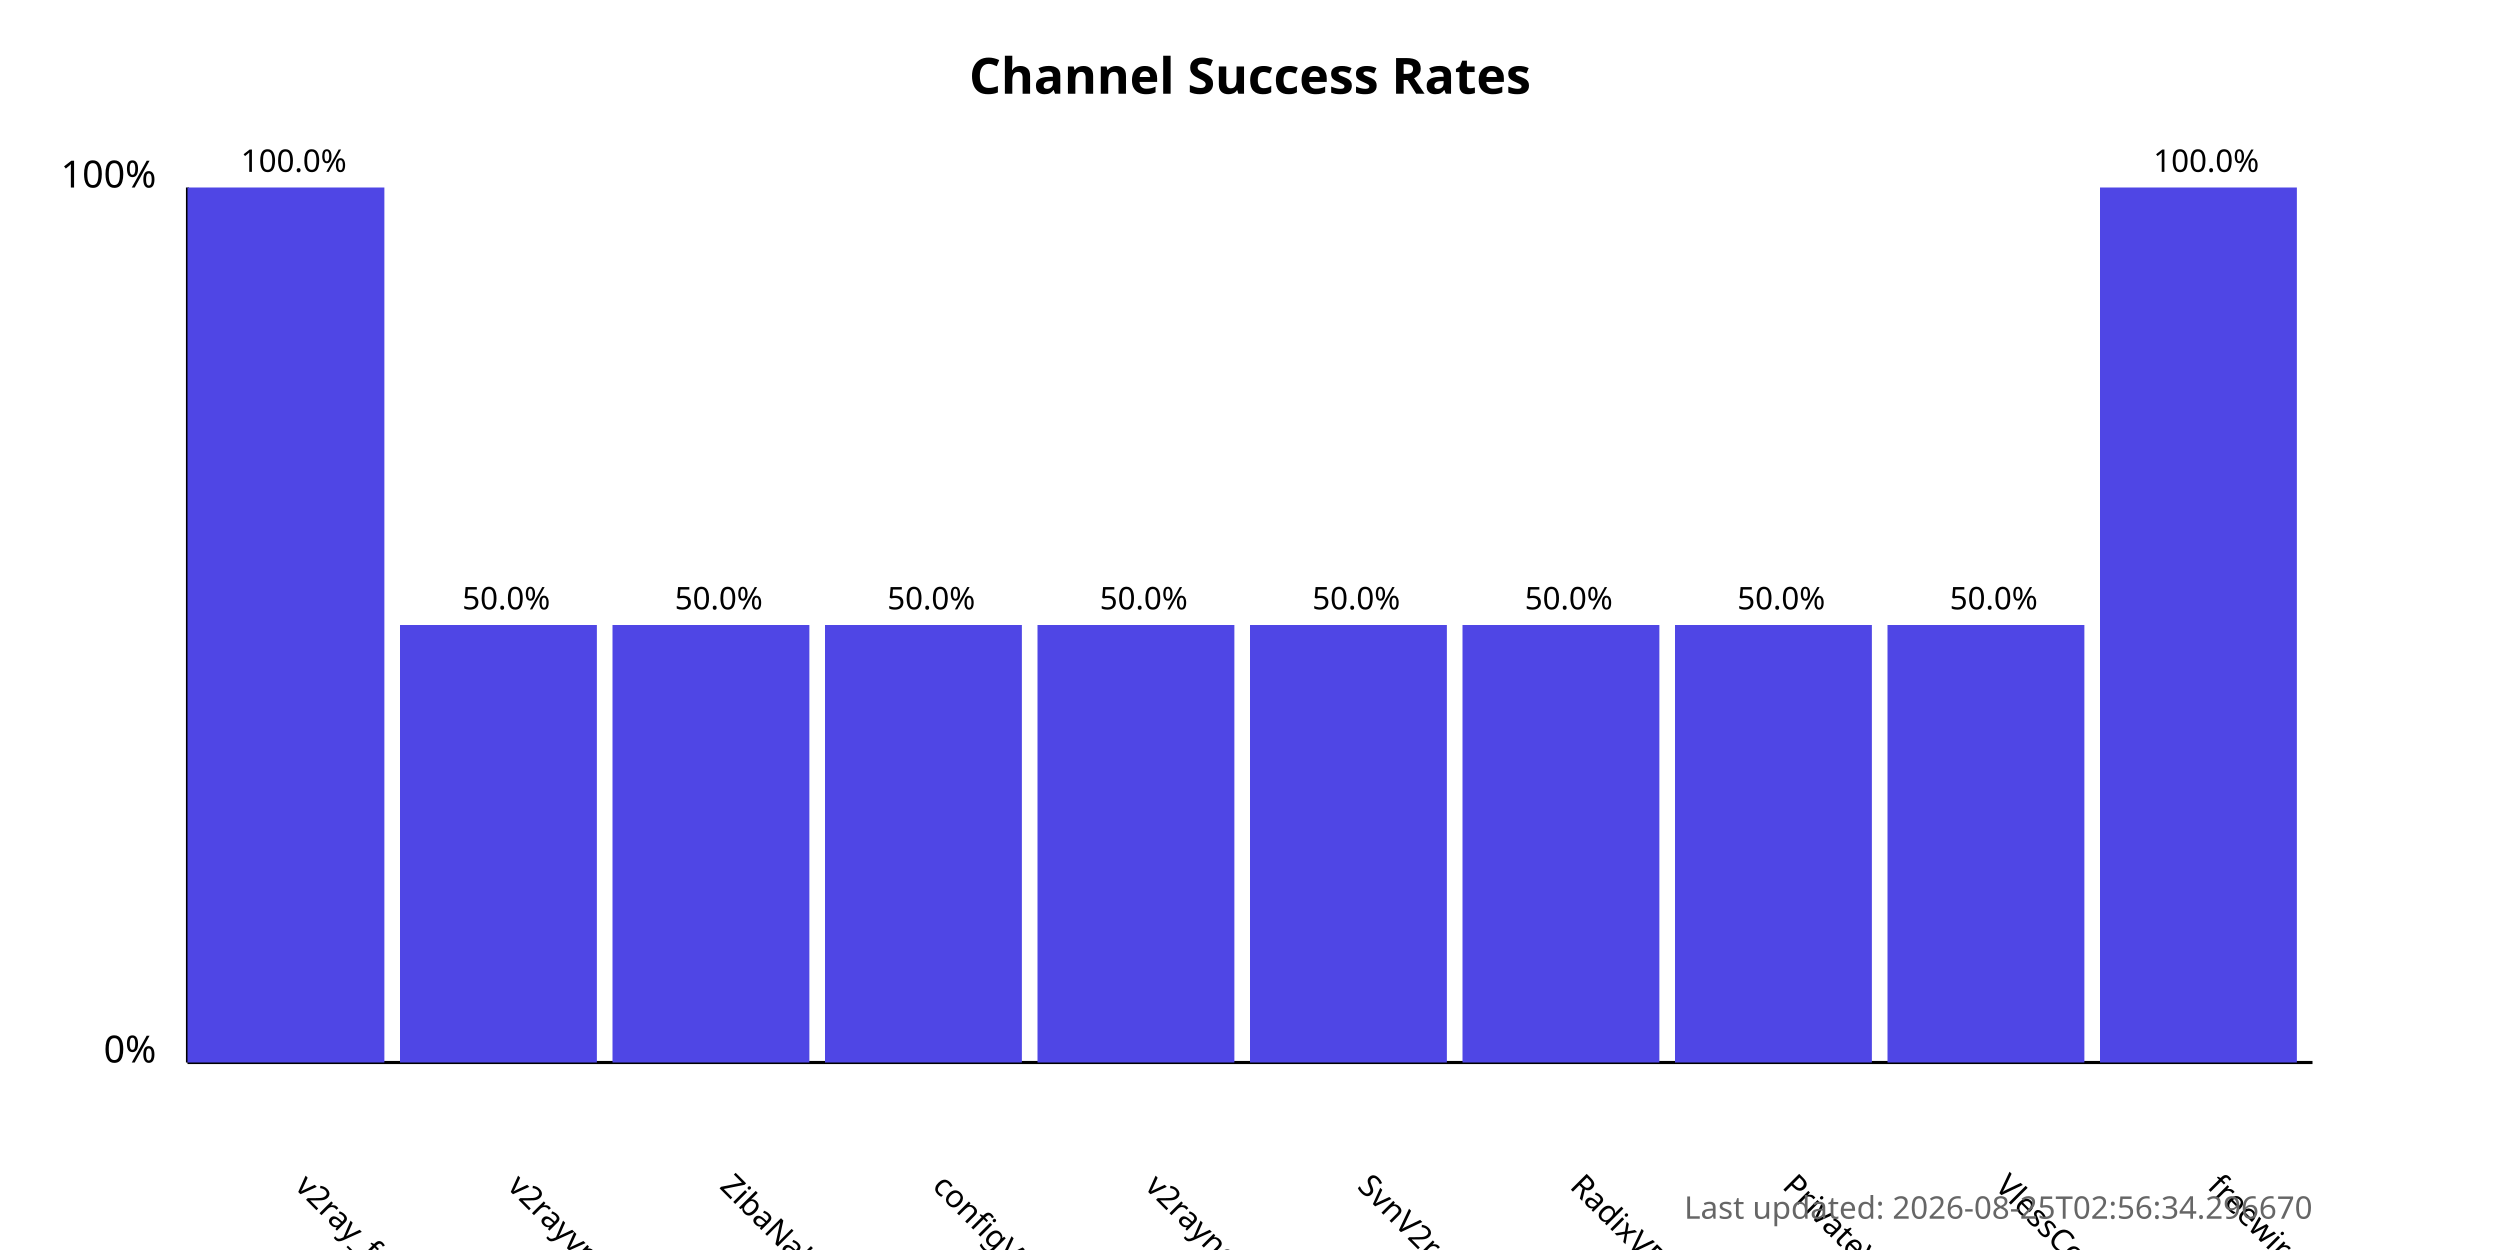
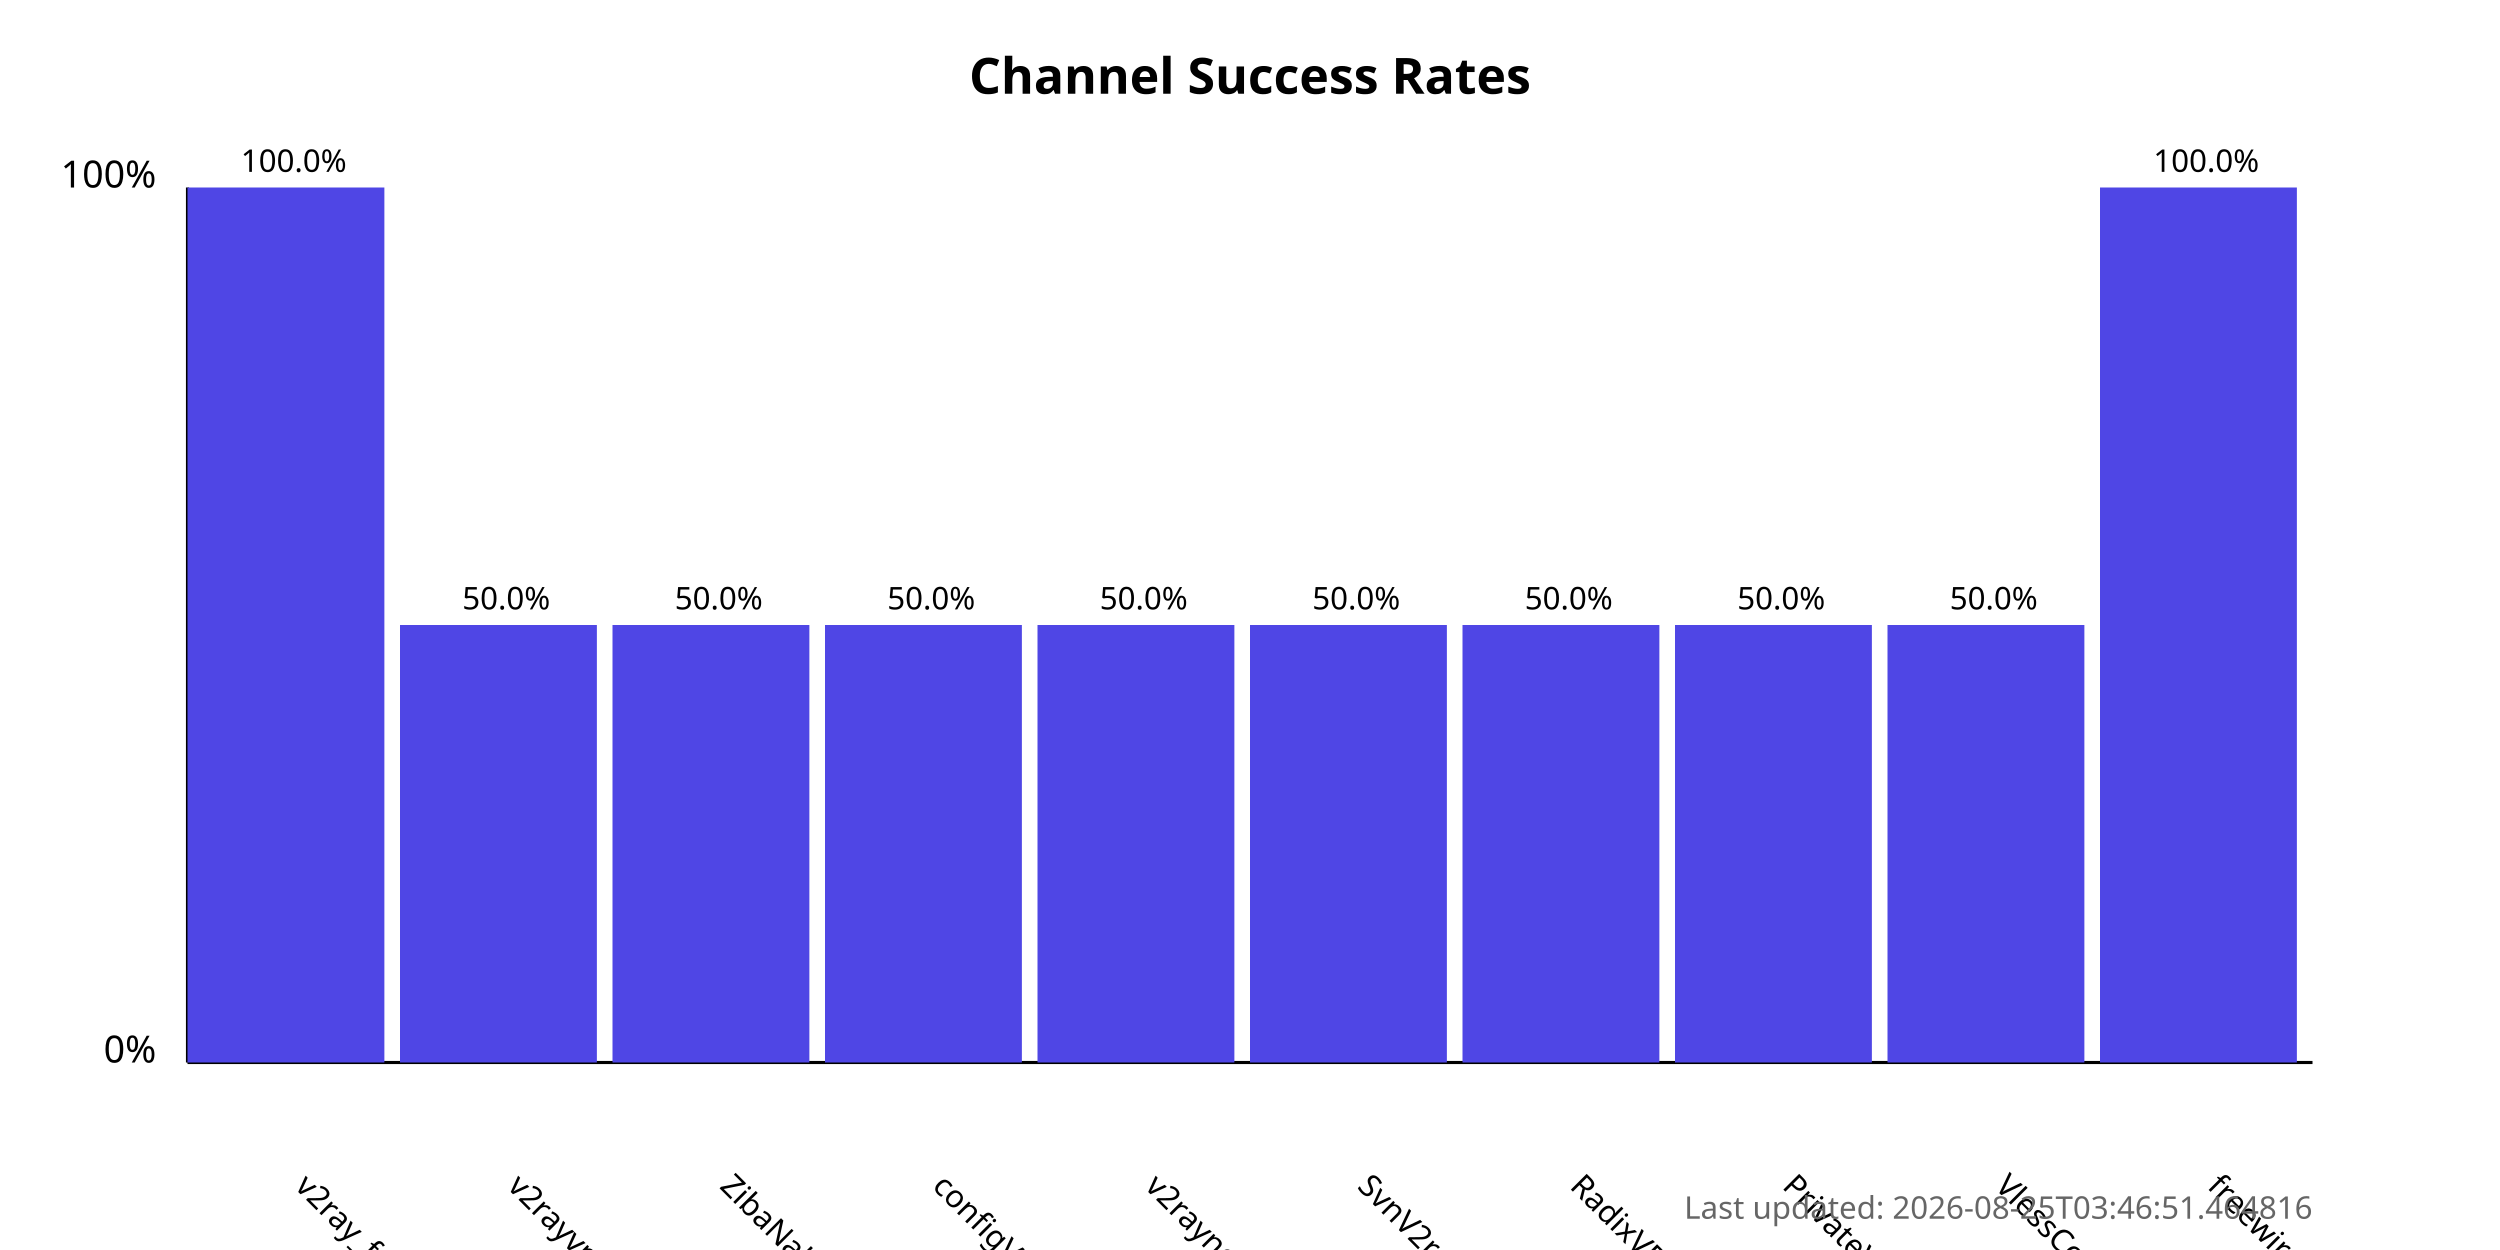
<svg xmlns="http://www.w3.org/2000/svg" width="800" height="400">
  <style>
            .chart-title { font: bold 16px sans-serif; }
            .axis-label { font: 12px sans-serif; }
            .tick-label { font: 10px sans-serif; }
            .bar { fill: #4f46e5; }
            .bar:hover { fill: #6366f1; }
            .timestamp { font: 10px sans-serif; fill: #666; }
        </style>
  <text x="400.0" y="30" text-anchor="middle" class="chart-title">
            Channel Success Rates
        </text>
  <line x1="60" y1="340" x2="60" y2="60" stroke="black" stroke-width="1" />
  <line x1="60" y1="340" x2="740" y2="340" stroke="black" stroke-width="1" />
  <text x="50" y="340" text-anchor="end" class="axis-label">0%</text>
  <text x="50" y="60" text-anchor="end" class="axis-label">100%</text>
  <g>
    <rect x="60" y="60.0" width="63.0" height="280.0" class="bar" />
    <text x="94.0" y="380" transform="rotate(45, 94.0, 380)" text-anchor="start" class="tick-label">
                v2ray_free_conf
            </text>
    <text x="94.0" y="55.0" text-anchor="middle" class="tick-label">
                100.0%
            </text>
  </g>
  <g>
    <rect x="128.0" y="200.0" width="63.0" height="140.0" class="bar" />
    <text x="162.0" y="380" transform="rotate(45, 162.0, 380)" text-anchor="start" class="tick-label">
                v2rayvpno
            </text>
    <text x="162.0" y="195.0" text-anchor="middle" class="tick-label">
                50.0%
            </text>
  </g>
  <g>
    <rect x="196.0" y="200.0" width="63.0" height="140.0" class="bar" />
    <text x="230.0" y="380" transform="rotate(45, 230.0, 380)" text-anchor="start" class="tick-label">
                ZibaNabz
            </text>
    <text x="230.0" y="195.0" text-anchor="middle" class="tick-label">
                50.0%
            </text>
  </g>
  <g>
    <rect x="264.0" y="200.0" width="63.0" height="140.0" class="bar" />
    <text x="298.0" y="380" transform="rotate(45, 298.0, 380)" text-anchor="start" class="tick-label">
                configV2rayForFree
            </text>
    <text x="298.0" y="195.0" text-anchor="middle" class="tick-label">
                50.0%
            </text>
  </g>
  <g>
    <rect x="332.0" y="200.0" width="63.0" height="140.0" class="bar" />
    <text x="366.0" y="380" transform="rotate(45, 366.0, 380)" text-anchor="start" class="tick-label">
                v2rayngvpn
            </text>
    <text x="366.0" y="195.0" text-anchor="middle" class="tick-label">
                50.0%
            </text>
  </g>
  <g>
    <rect x="400.0" y="200.0" width="63.0" height="140.0" class="bar" />
    <text x="434.0" y="380" transform="rotate(45, 434.0, 380)" text-anchor="start" class="tick-label">
                SvnV2ray
            </text>
    <text x="434.0" y="195.0" text-anchor="middle" class="tick-label">
                50.0%
            </text>
  </g>
  <g>
    <rect x="468.0" y="200.0" width="63.0" height="140.0" class="bar" />
    <text x="502.0" y="380" transform="rotate(45, 502.0, 380)" text-anchor="start" class="tick-label">
                RadixVPN
            </text>
    <text x="502.0" y="195.0" text-anchor="middle" class="tick-label">
                50.0%
            </text>
  </g>
  <g>
    <rect x="536.0" y="200.0" width="63.0" height="140.0" class="bar" />
    <text x="570.0" y="380" transform="rotate(45, 570.0, 380)" text-anchor="start" class="tick-label">
                PrivateVPNs
            </text>
    <text x="570.0" y="195.0" text-anchor="middle" class="tick-label">
                50.0%
            </text>
  </g>
  <g>
    <rect x="604.0" y="200.0" width="63.0" height="140.0" class="bar" />
    <text x="638.0" y="380" transform="rotate(45, 638.0, 380)" text-anchor="start" class="tick-label">
                VlessConfig
            </text>
    <text x="638.0" y="195.0" text-anchor="middle" class="tick-label">
                50.0%
            </text>
  </g>
  <g>
    <rect x="672.0" y="60.0" width="63.0" height="280.0" class="bar" />
    <text x="706.0" y="380" transform="rotate(45, 706.0, 380)" text-anchor="start" class="tick-label">
                freewireguard
            </text>
    <text x="706.0" y="55.0" text-anchor="middle" class="tick-label">
                100.0%
            </text>
  </g>
  <text x="740" y="390" text-anchor="end" class="timestamp">
-             Last updated: 2026-08-25T02:56:34.296670
+             Last updated: 2026-08-25T03:46:51.464816
        </text>
</svg>
